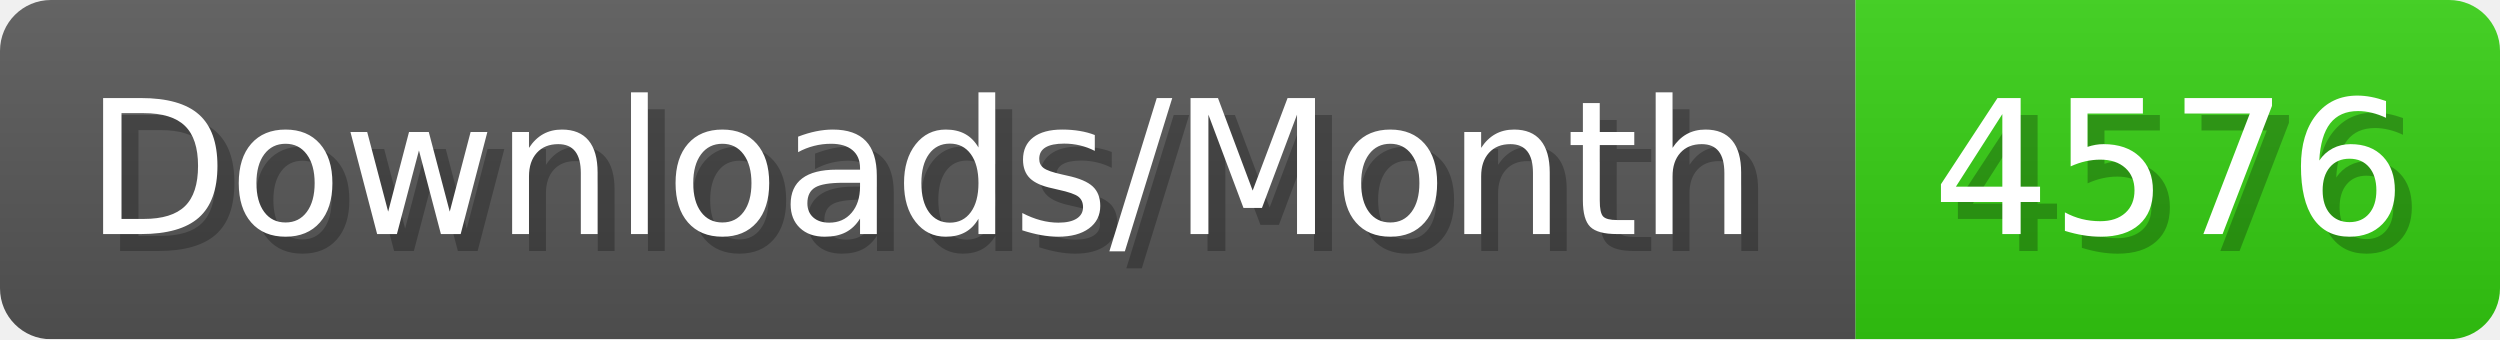
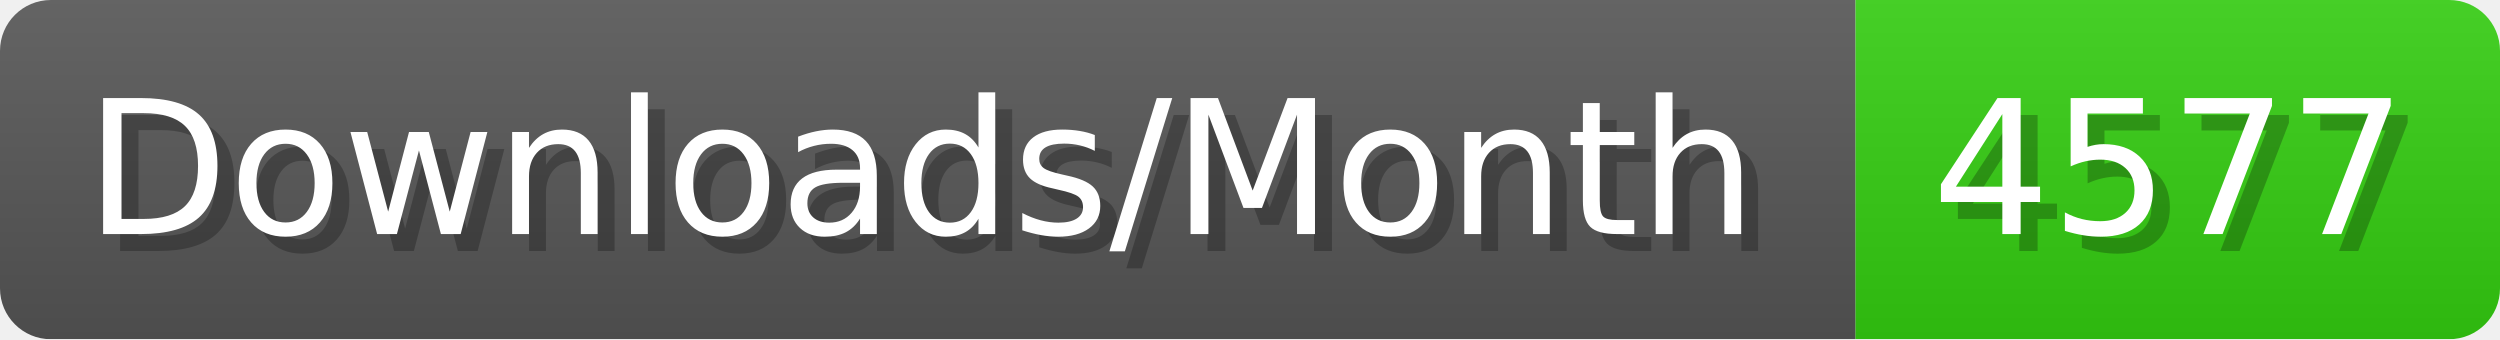
- <svg xmlns="http://www.w3.org/2000/svg" width="147.4" height="20" viewBox="0 0 1474 200" role="img" aria-label="Downloads/Month: 4576">
+ <svg xmlns="http://www.w3.org/2000/svg" width="147.4" height="20" viewBox="0 0 1474 200" role="img" aria-label="Downloads/Month: 4577">
  <linearGradient id="YlXUI" x2="0" y2="100%">
    <stop offset="0" stop-opacity=".1" stop-color="#EEE" />
    <stop offset="1" stop-opacity=".1" />
  </linearGradient>
  <mask id="JHhop">
    <rect width="1474" height="200" rx="30" fill="#FFF" />
  </mask>
  <g mask="url(#JHhop)">
    <rect width="1094" height="200" fill="#555" />
    <rect width="380" height="200" fill="#3C1" x="1094" />
    <rect width="1474" height="200" fill="url(#YlXUI)" />
  </g>
  <g aria-hidden="true" fill="#fff" text-anchor="start" font-family="Verdana,DejaVu Sans,sans-serif" font-size="110">
    <text x="60" y="148" textLength="994" fill="#000" opacity="0.25">Downloads/Month</text>
    <text x="50" y="138" textLength="994">Downloads/Month</text>
-     <text x="1149" y="148" textLength="280" fill="#000" opacity="0.25">4576</text>
-     <text x="1139" y="138" textLength="280">4576</text>
+     <text x="1149" y="148" textLength="280" fill="#000" opacity="0.25">4577</text>
+     <text x="1139" y="138" textLength="280">4577</text>
  </g>
</svg>
